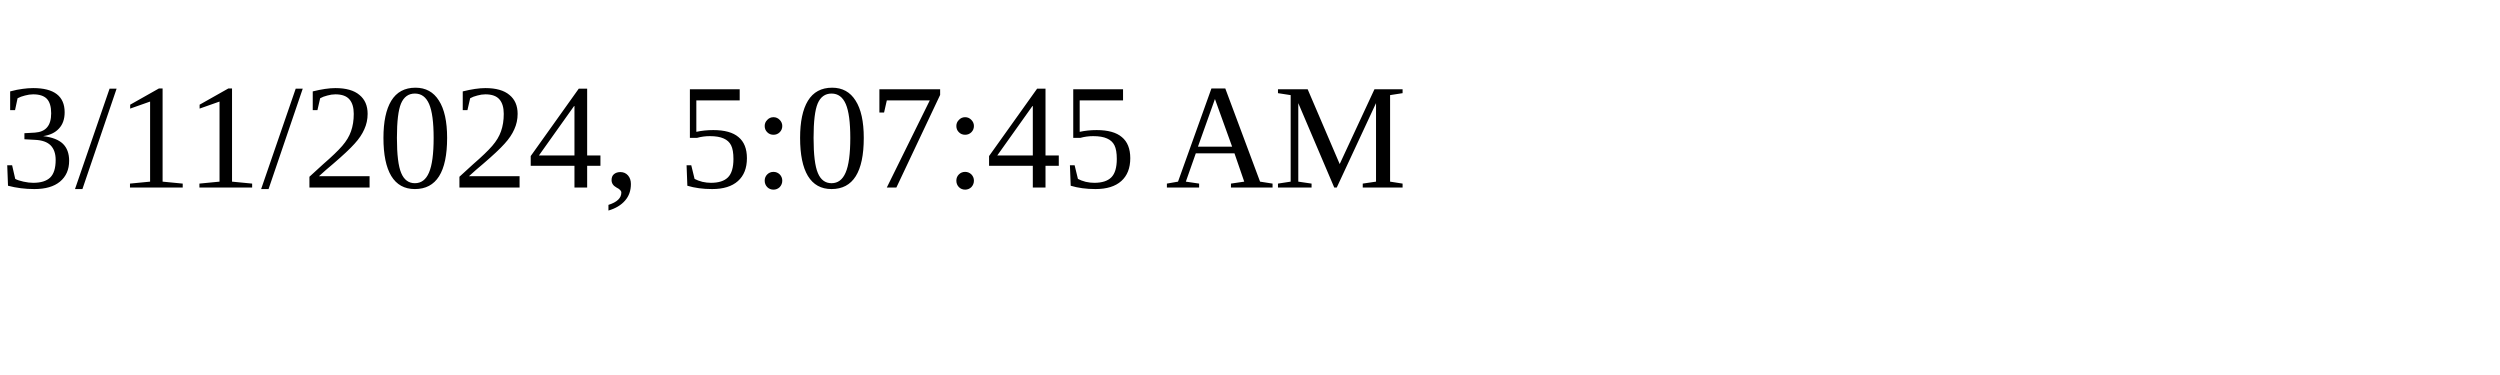
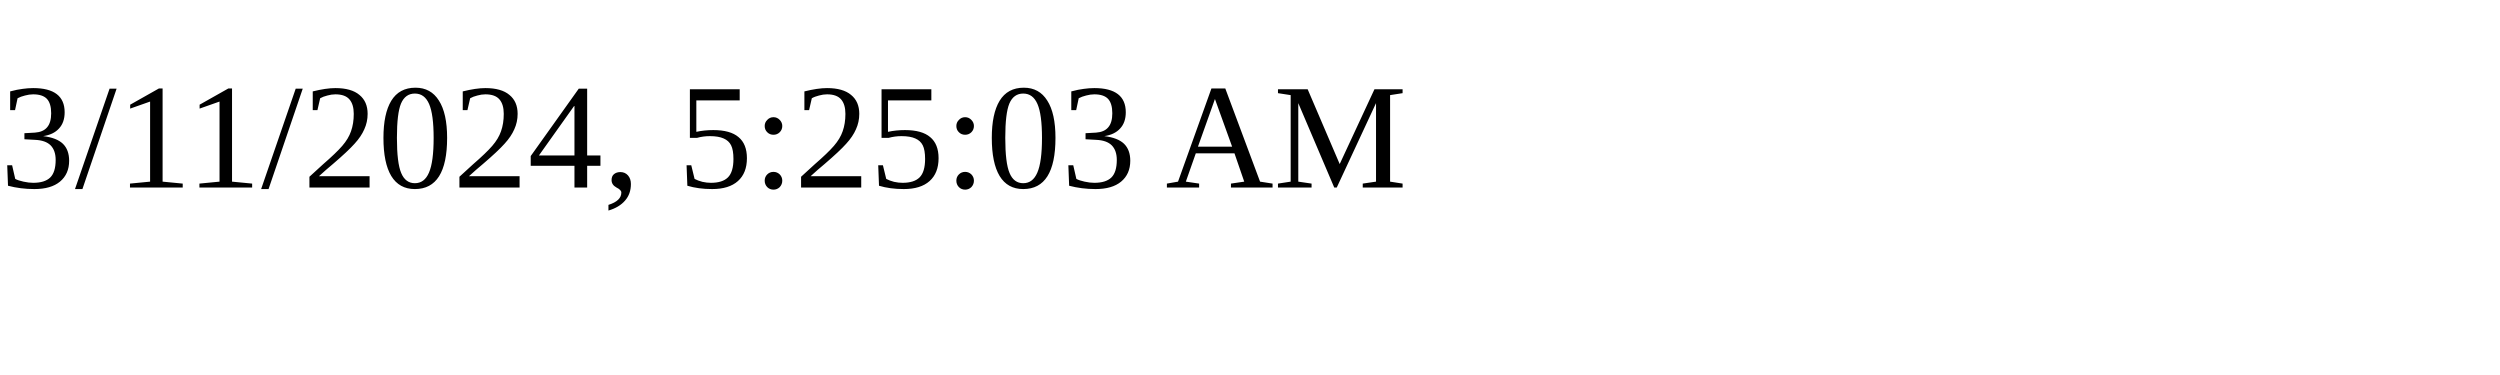
<svg xmlns="http://www.w3.org/2000/svg" height="30" width="200">
-   <text x="0" y="15">3/11/2024, 5:07:45 AM</text>
+   <text x="0" y="15">3/11/2024, 5:25:03 AM</text>
</svg>
